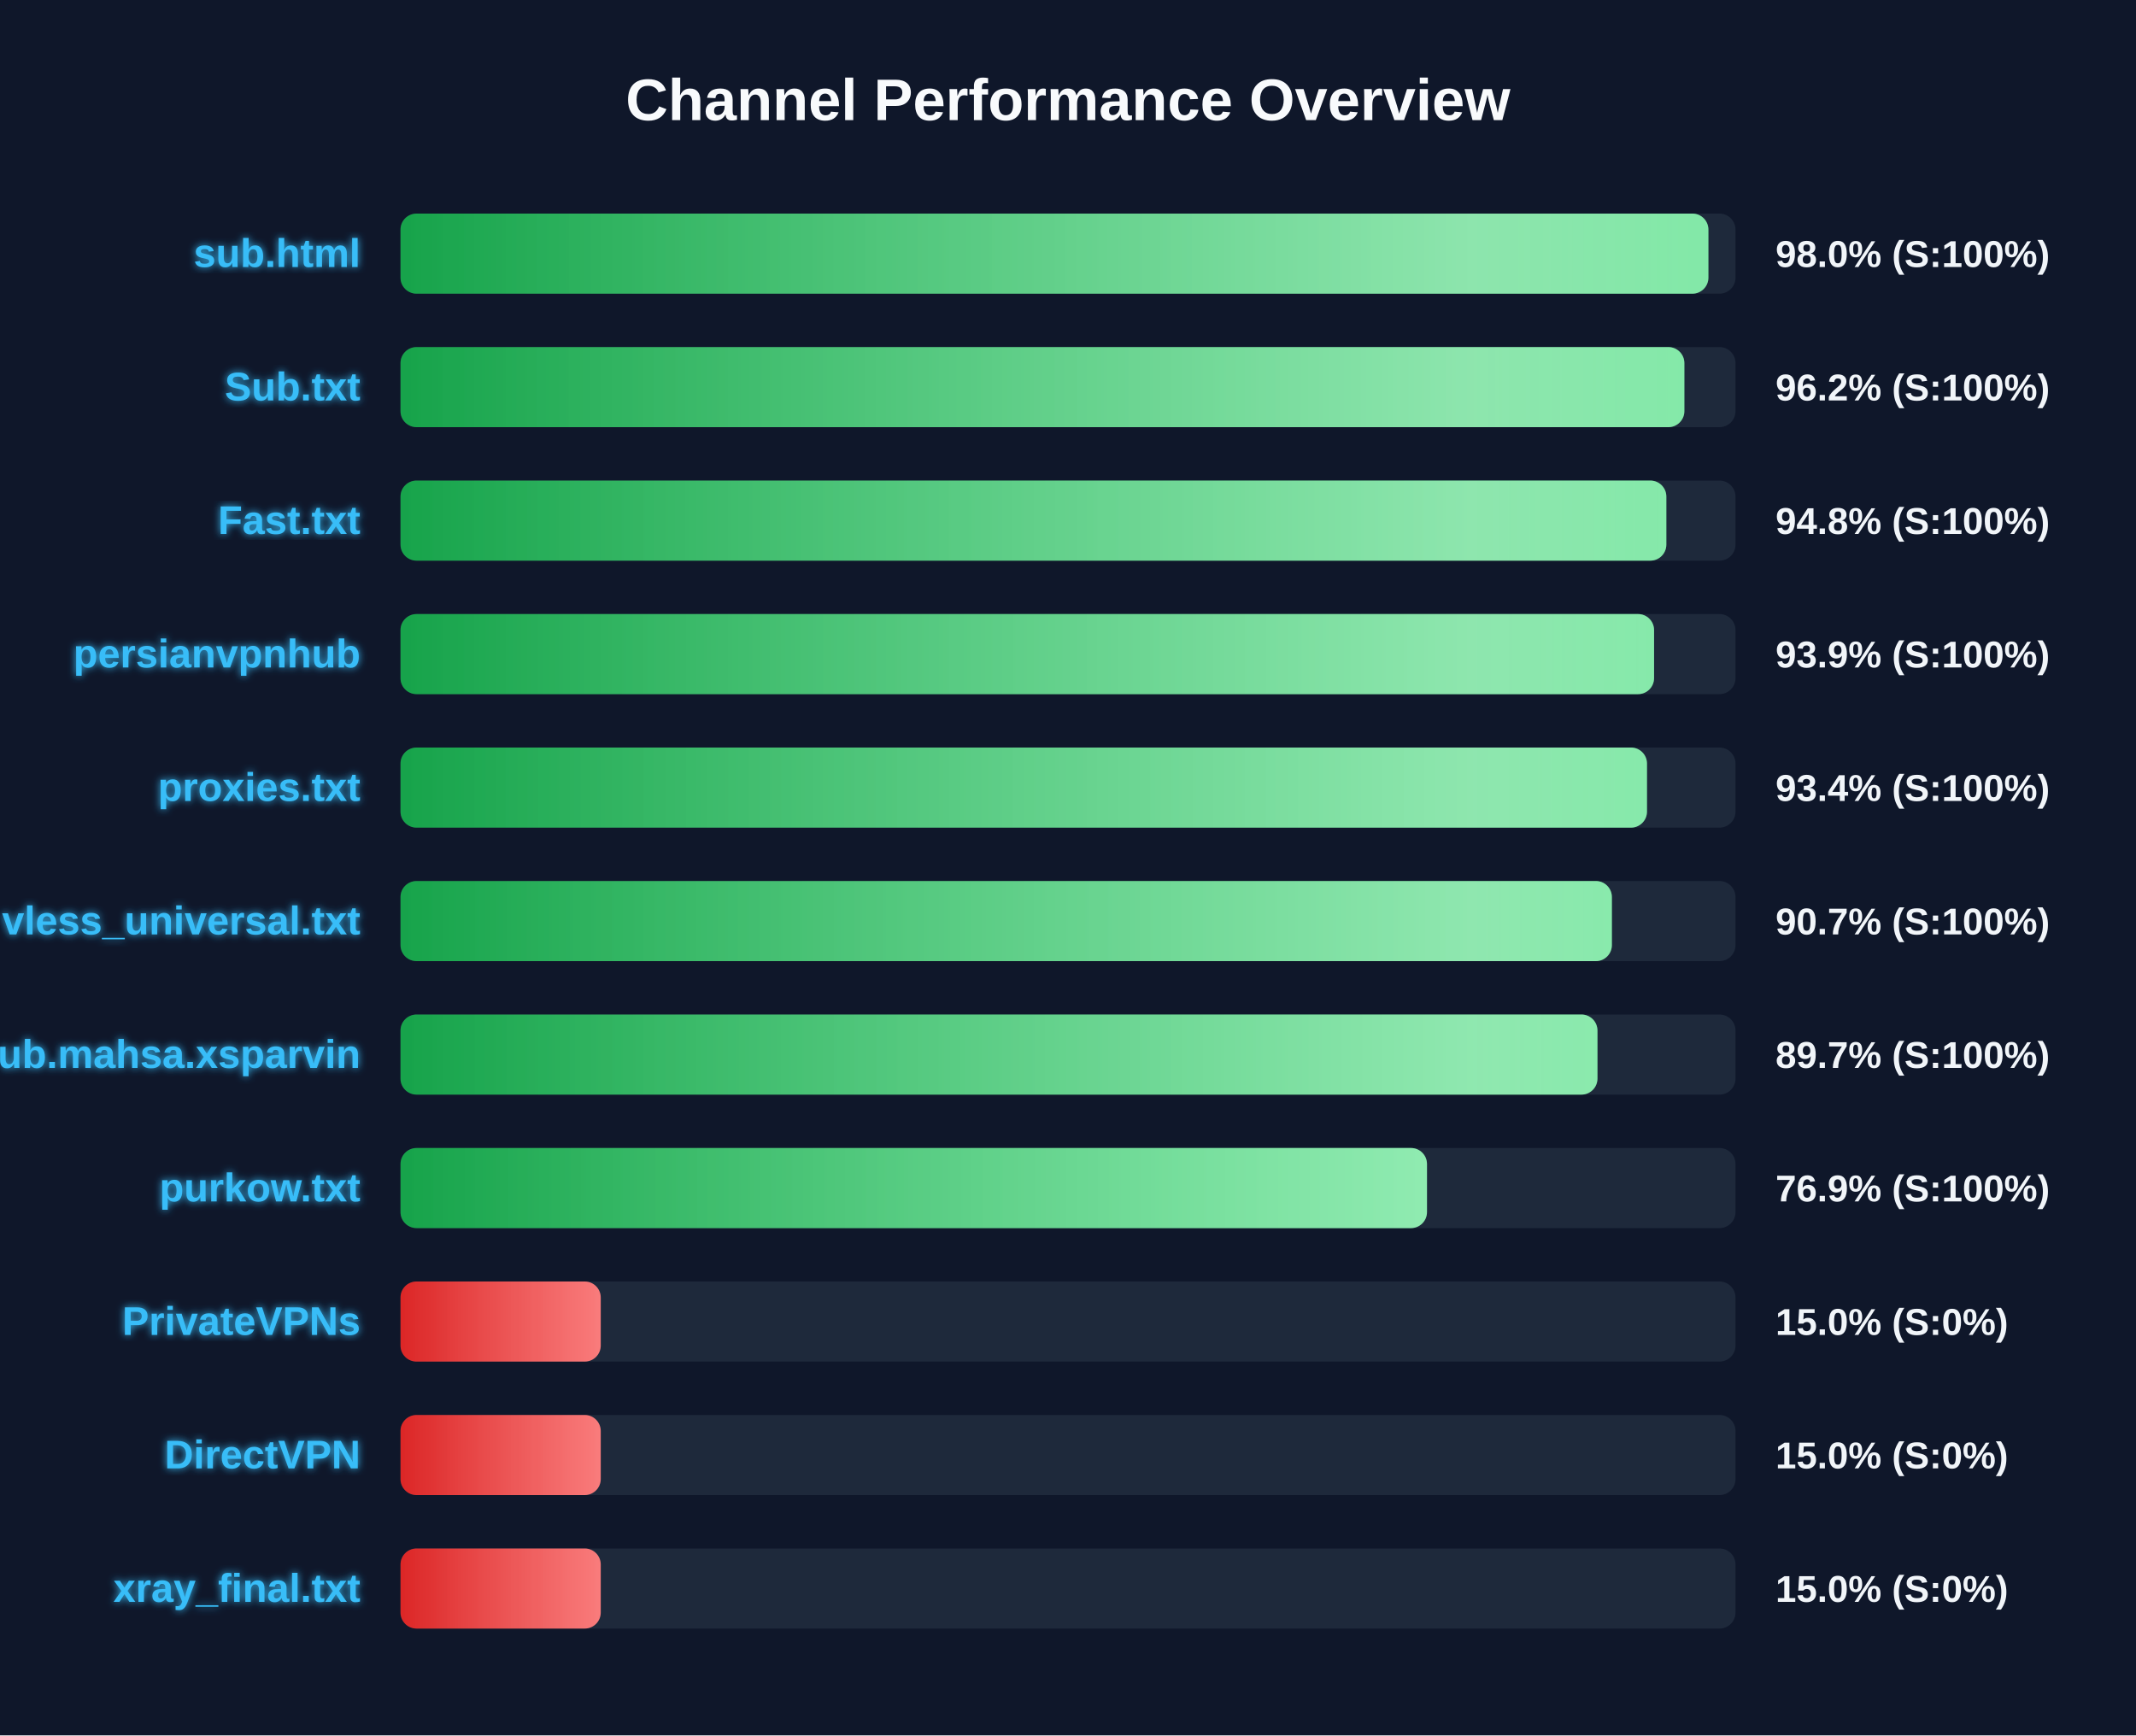
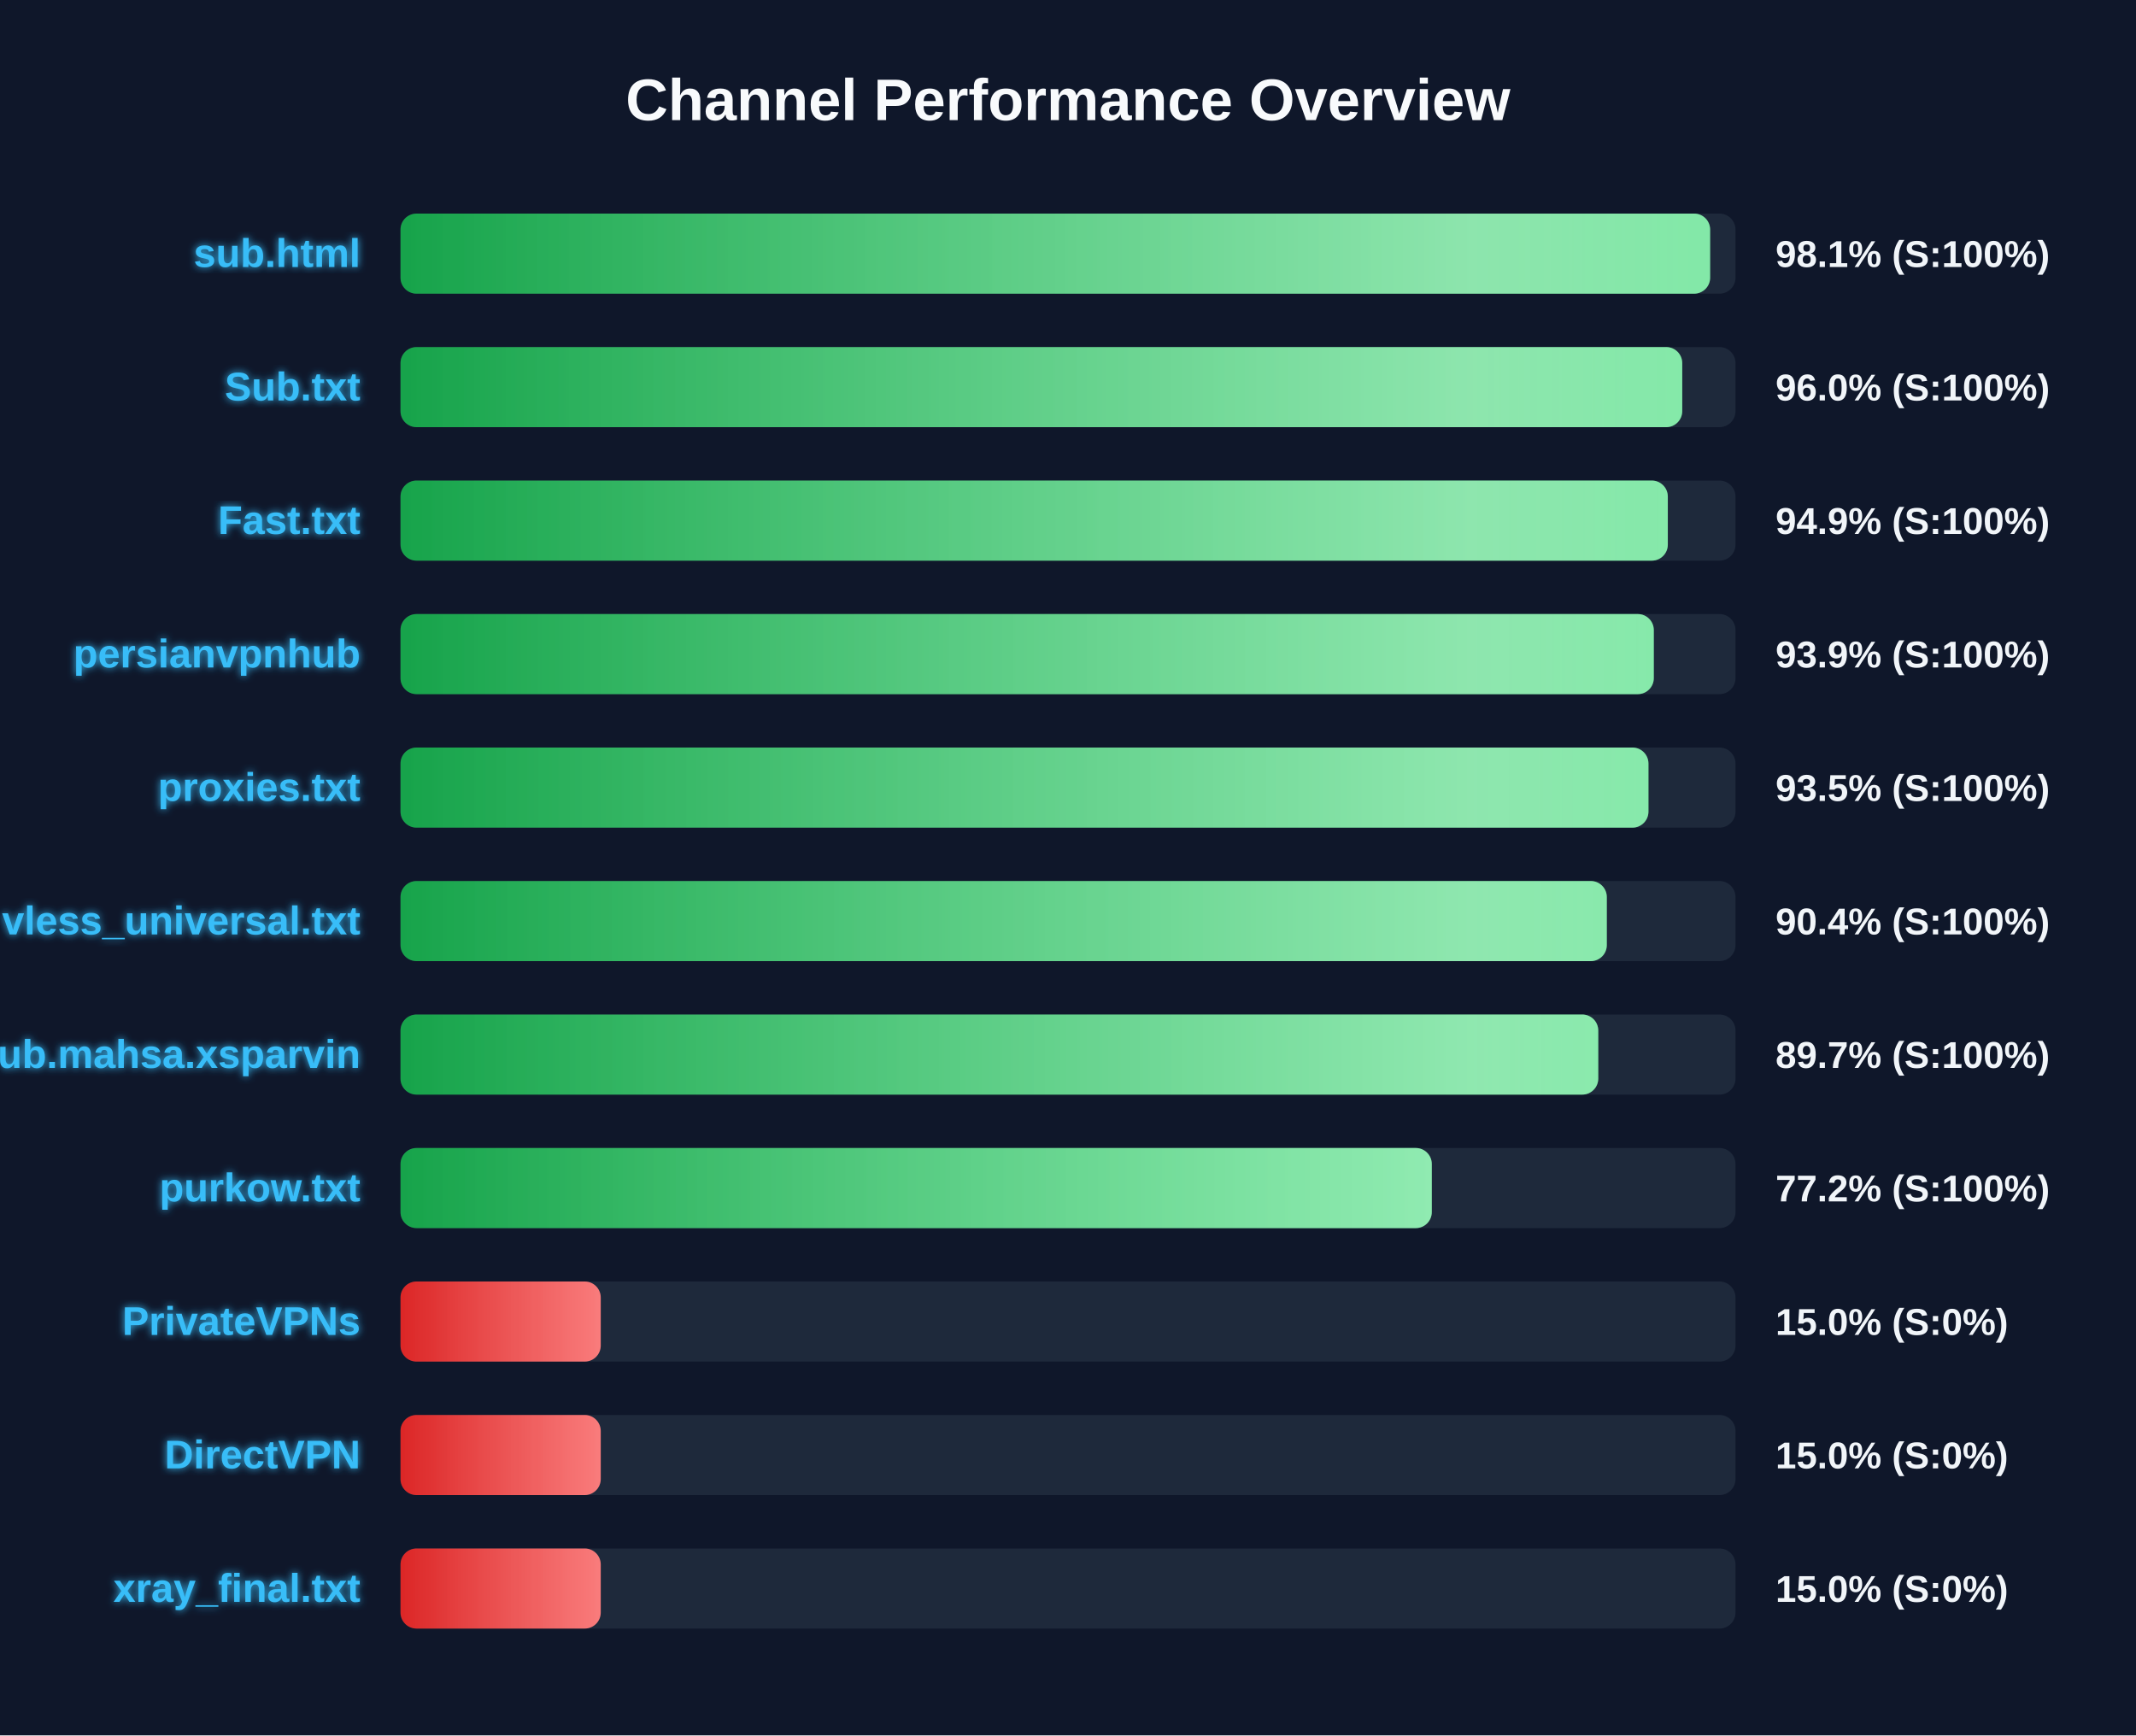
<svg xmlns="http://www.w3.org/2000/svg" width="800" height="650" version="1.1">
  <defs>
    <linearGradient id="grad-green" x1="0%" y1="0%" x2="100%" y2="0%">
      <stop offset="0%" stop-color="#16a34a" />
      <stop offset="100%" stop-color="#4ade80" />
    </linearGradient>
    <linearGradient id="grad-yellow" x1="0%" y1="0%" x2="100%" y2="0%">
      <stop offset="0%" stop-color="#ca8a04" />
      <stop offset="100%" stop-color="#fde047" />
    </linearGradient>
    <linearGradient id="grad-red" x1="0%" y1="0%" x2="100%" y2="0%">
      <stop offset="0%" stop-color="#dc2626" />
      <stop offset="100%" stop-color="#f87171" />
    </linearGradient>
    <linearGradient id="shimmer" x1="0%" y1="0%" x2="100%" y2="0%">
      <stop offset="0%" stop-color="rgba(255,255,255,0)" />
      <stop offset="50%" stop-color="rgba(255,255,255,0.4)" />
      <stop offset="100%" stop-color="rgba(255,255,255,0)" />
    </linearGradient>
    <filter id="glow" x="-20%" y="-20%" width="140%" height="140%">
      <feGaussianBlur stdDeviation="1.5" result="blur" />
      <feComposite in="SourceGraphic" in2="blur" operator="over" />
    </filter>
  </defs>
  <style>
        .bg-rect { fill: #0f172a; }
        .title { font: bold 22px 'Segoe UI', Arial, sans-serif; fill: #f8fafc; }
        .row { font: bold 15px 'Segoe UI', Arial, sans-serif; fill: #38bdf8; filter: url(#glow); }
        .score { font: bold 14px 'Segoe UI', Arial, sans-serif; fill: #f1f5f9; }
        @keyframes shimmer-anim {
            0% { transform: translateX(-100%); }
            100% { transform: translateX(200%); }
        }
        .shimmer-rect {
            animation: shimmer-anim 2.5s infinite linear;
        }
    </style>
  <rect width="100%" height="100%" class="bg-rect" />
  <text x="400" y="45" text-anchor="middle" class="title">Channel Performance Overview</text>
  <rect x="150" y="80" width="500" height="30" fill="#1e293b" rx="6" />
  <clipPath id="clip-0">
-     <rect x="150" y="80" width="489.85" height="30" rx="6" />
+     <rect x="150" y="80" width="490.5" height="30" rx="6" />
  </clipPath>
-   <rect x="150" y="80" width="489.85" height="30" fill="url(#grad-green)" rx="6" />
+   <rect x="150" y="80" width="490.5" height="30" fill="url(#grad-green)" rx="6" />
  <g clip-path="url(#clip-0)">
    <rect x="150" y="80" width="100%" height="30" fill="url(#shimmer)" class="shimmer-rect" />
  </g>
  <text x="135" y="100" text-anchor="end" class="row">sub.html</text>
-   <text x="665" y="100" text-anchor="start" class="score">98.0% (S:100%)</text>
+   <text x="665" y="100" text-anchor="start" class="score">98.1% (S:100%)</text>
  <rect x="150" y="130" width="500" height="30" fill="#1e293b" rx="6" />
  <clipPath id="clip-1">
-     <rect x="150" y="130" width="480.85" height="30" rx="6" />
+     <rect x="150" y="130" width="480.05" height="30" rx="6" />
  </clipPath>
-   <rect x="150" y="130" width="480.85" height="30" fill="url(#grad-green)" rx="6" />
+   <rect x="150" y="130" width="480.05" height="30" fill="url(#grad-green)" rx="6" />
  <g clip-path="url(#clip-1)">
    <rect x="150" y="130" width="100%" height="30" fill="url(#shimmer)" class="shimmer-rect" />
  </g>
  <text x="135" y="150" text-anchor="end" class="row">Sub.txt</text>
-   <text x="665" y="150" text-anchor="start" class="score">96.2% (S:100%)</text>
+   <text x="665" y="150" text-anchor="start" class="score">96.0% (S:100%)</text>
  <rect x="150" y="180" width="500" height="30" fill="#1e293b" rx="6" />
  <clipPath id="clip-2">
-     <rect x="150" y="180" width="474.1" height="30" rx="6" />
+     <rect x="150" y="180" width="474.65" height="30" rx="6" />
  </clipPath>
-   <rect x="150" y="180" width="474.1" height="30" fill="url(#grad-green)" rx="6" />
+   <rect x="150" y="180" width="474.65" height="30" fill="url(#grad-green)" rx="6" />
  <g clip-path="url(#clip-2)">
    <rect x="150" y="180" width="100%" height="30" fill="url(#shimmer)" class="shimmer-rect" />
  </g>
  <text x="135" y="200" text-anchor="end" class="row">Fast.txt</text>
-   <text x="665" y="200" text-anchor="start" class="score">94.8% (S:100%)</text>
+   <text x="665" y="200" text-anchor="start" class="score">94.9% (S:100%)</text>
  <rect x="150" y="230" width="500" height="30" fill="#1e293b" rx="6" />
  <clipPath id="clip-3">
-     <rect x="150" y="230" width="469.5" height="30" rx="6" />
+     <rect x="150" y="230" width="469.4" height="30" rx="6" />
  </clipPath>
-   <rect x="150" y="230" width="469.5" height="30" fill="url(#grad-green)" rx="6" />
+   <rect x="150" y="230" width="469.4" height="30" fill="url(#grad-green)" rx="6" />
  <g clip-path="url(#clip-3)">
    <rect x="150" y="230" width="100%" height="30" fill="url(#shimmer)" class="shimmer-rect" />
  </g>
  <text x="135" y="250" text-anchor="end" class="row">persianvpnhub</text>
  <text x="665" y="250" text-anchor="start" class="score">93.9% (S:100%)</text>
  <rect x="150" y="280" width="500" height="30" fill="#1e293b" rx="6" />
  <clipPath id="clip-4">
-     <rect x="150" y="280" width="466.85" height="30" rx="6" />
+     <rect x="150" y="280" width="467.4" height="30" rx="6" />
  </clipPath>
-   <rect x="150" y="280" width="466.85" height="30" fill="url(#grad-green)" rx="6" />
+   <rect x="150" y="280" width="467.4" height="30" fill="url(#grad-green)" rx="6" />
  <g clip-path="url(#clip-4)">
    <rect x="150" y="280" width="100%" height="30" fill="url(#shimmer)" class="shimmer-rect" />
  </g>
  <text x="135" y="300" text-anchor="end" class="row">proxies.txt</text>
-   <text x="665" y="300" text-anchor="start" class="score">93.4% (S:100%)</text>
+   <text x="665" y="300" text-anchor="start" class="score">93.5% (S:100%)</text>
  <rect x="150" y="330" width="500" height="30" fill="#1e293b" rx="6" />
  <clipPath id="clip-5">
-     <rect x="150" y="330" width="453.7" height="30" rx="6" />
+     <rect x="150" y="330" width="451.8" height="30" rx="6" />
  </clipPath>
-   <rect x="150" y="330" width="453.7" height="30" fill="url(#grad-green)" rx="6" />
+   <rect x="150" y="330" width="451.8" height="30" fill="url(#grad-green)" rx="6" />
  <g clip-path="url(#clip-5)">
    <rect x="150" y="330" width="100%" height="30" fill="url(#shimmer)" class="shimmer-rect" />
  </g>
  <text x="135" y="350" text-anchor="end" class="row">vless_universal.txt</text>
-   <text x="665" y="350" text-anchor="start" class="score">90.7% (S:100%)</text>
+   <text x="665" y="350" text-anchor="start" class="score">90.4% (S:100%)</text>
  <rect x="150" y="380" width="500" height="30" fill="#1e293b" rx="6" />
  <clipPath id="clip-6">
-     <rect x="150" y="380" width="448.3" height="30" rx="6" />
+     <rect x="150" y="380" width="448.6" height="30" rx="6" />
  </clipPath>
-   <rect x="150" y="380" width="448.3" height="30" fill="url(#grad-green)" rx="6" />
+   <rect x="150" y="380" width="448.6" height="30" fill="url(#grad-green)" rx="6" />
  <g clip-path="url(#clip-6)">
    <rect x="150" y="380" width="100%" height="30" fill="url(#shimmer)" class="shimmer-rect" />
  </g>
  <text x="135" y="400" text-anchor="end" class="row">Sub.mahsa.xsparvin</text>
  <text x="665" y="400" text-anchor="start" class="score">89.7% (S:100%)</text>
  <rect x="150" y="430" width="500" height="30" fill="#1e293b" rx="6" />
  <clipPath id="clip-7">
-     <rect x="150" y="430" width="384.45" height="30" rx="6" />
+     <rect x="150" y="430" width="386.25" height="30" rx="6" />
  </clipPath>
-   <rect x="150" y="430" width="384.45" height="30" fill="url(#grad-green)" rx="6" />
+   <rect x="150" y="430" width="386.25" height="30" fill="url(#grad-green)" rx="6" />
  <g clip-path="url(#clip-7)">
    <rect x="150" y="430" width="100%" height="30" fill="url(#shimmer)" class="shimmer-rect" />
  </g>
  <text x="135" y="450" text-anchor="end" class="row">purkow.txt</text>
-   <text x="665" y="450" text-anchor="start" class="score">76.9% (S:100%)</text>
+   <text x="665" y="450" text-anchor="start" class="score">77.2% (S:100%)</text>
  <rect x="150" y="480" width="500" height="30" fill="#1e293b" rx="6" />
  <clipPath id="clip-8">
    <rect x="150" y="480" width="75.0" height="30" rx="6" />
  </clipPath>
  <rect x="150" y="480" width="75.0" height="30" fill="url(#grad-red)" rx="6" />
  <g clip-path="url(#clip-8)">
    <rect x="150" y="480" width="100%" height="30" fill="url(#shimmer)" class="shimmer-rect" />
  </g>
  <text x="135" y="500" text-anchor="end" class="row">PrivateVPNs</text>
  <text x="665" y="500" text-anchor="start" class="score">15.0% (S:0%)</text>
  <rect x="150" y="530" width="500" height="30" fill="#1e293b" rx="6" />
  <clipPath id="clip-9">
    <rect x="150" y="530" width="75.0" height="30" rx="6" />
  </clipPath>
  <rect x="150" y="530" width="75.0" height="30" fill="url(#grad-red)" rx="6" />
  <g clip-path="url(#clip-9)">
    <rect x="150" y="530" width="100%" height="30" fill="url(#shimmer)" class="shimmer-rect" />
  </g>
  <text x="135" y="550" text-anchor="end" class="row">DirectVPN</text>
  <text x="665" y="550" text-anchor="start" class="score">15.0% (S:0%)</text>
  <rect x="150" y="580" width="500" height="30" fill="#1e293b" rx="6" />
  <clipPath id="clip-10">
    <rect x="150" y="580" width="75.0" height="30" rx="6" />
  </clipPath>
  <rect x="150" y="580" width="75.0" height="30" fill="url(#grad-red)" rx="6" />
  <g clip-path="url(#clip-10)">
    <rect x="150" y="580" width="100%" height="30" fill="url(#shimmer)" class="shimmer-rect" />
  </g>
  <text x="135" y="600" text-anchor="end" class="row">xray_final.txt</text>
  <text x="665" y="600" text-anchor="start" class="score">15.0% (S:0%)</text>
</svg>
